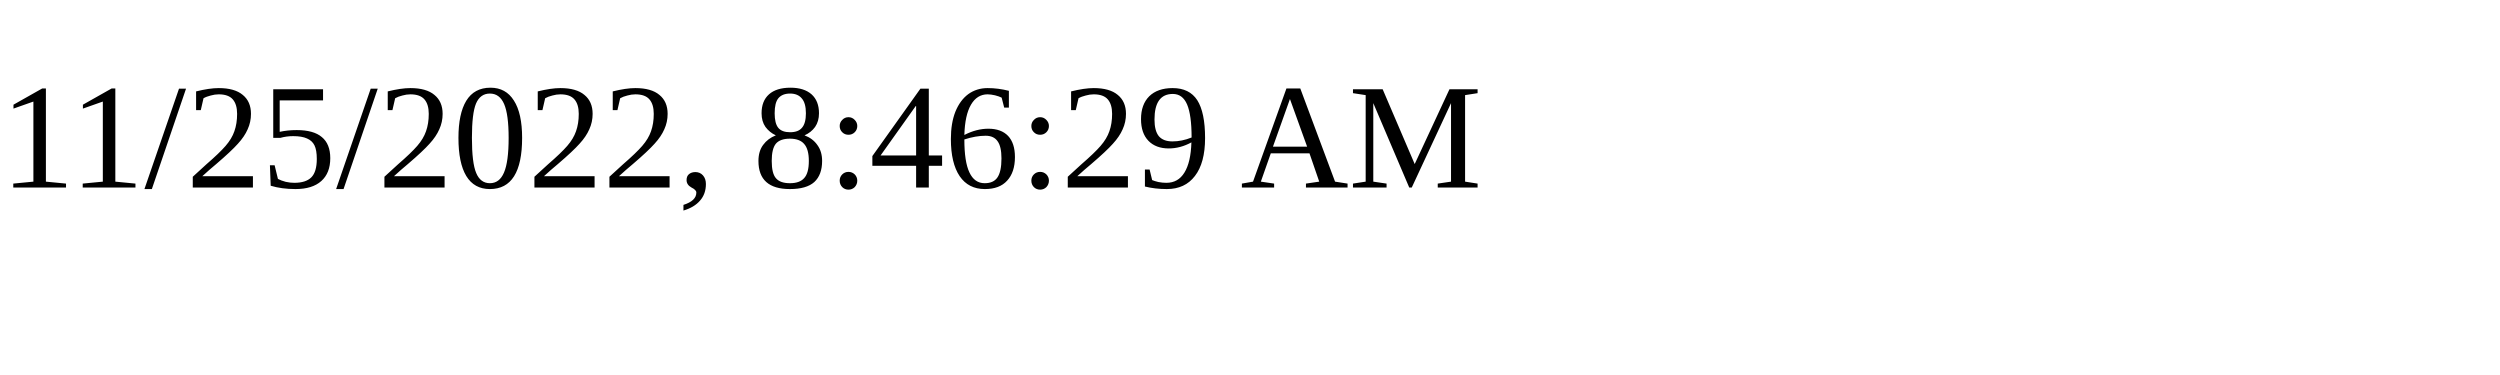
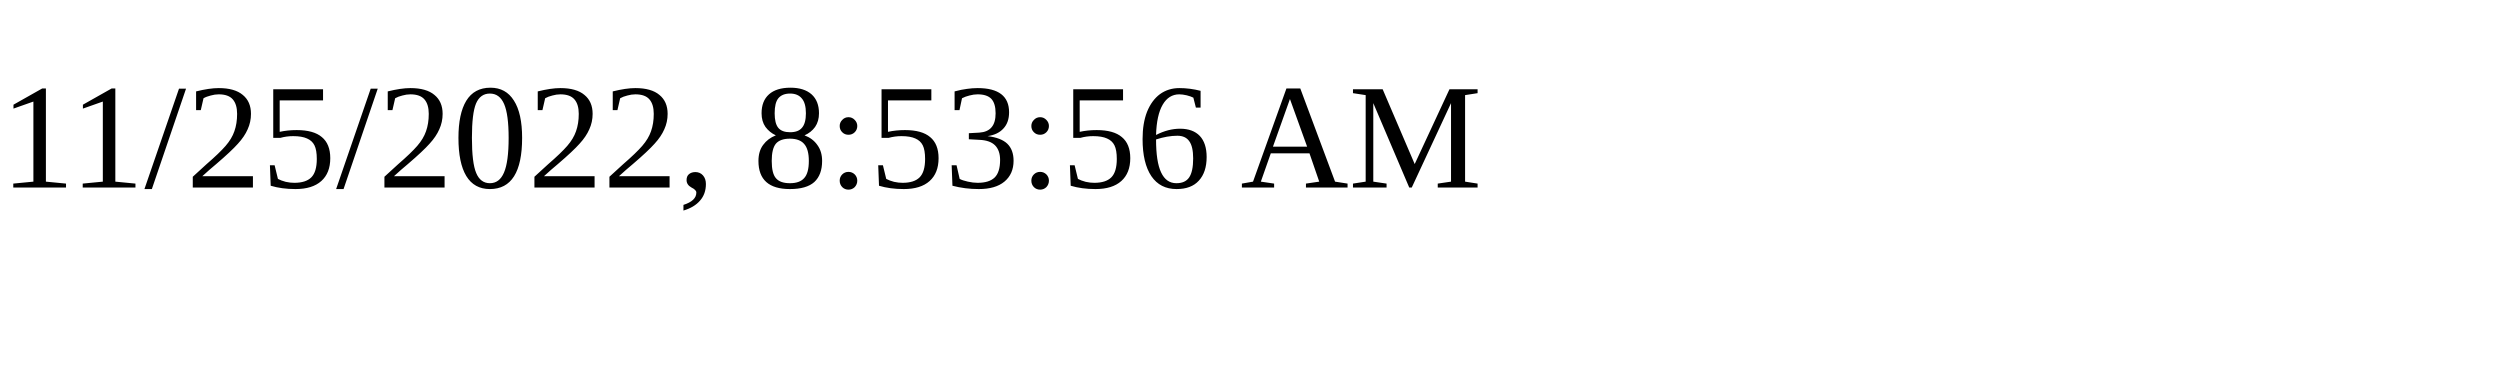
<svg xmlns="http://www.w3.org/2000/svg" height="30" width="200">
-   <text x="0" y="15">11/25/2022, 8:46:29 AM</text>
+   <text x="0" y="15">11/25/2022, 8:53:56 AM</text>
</svg>
